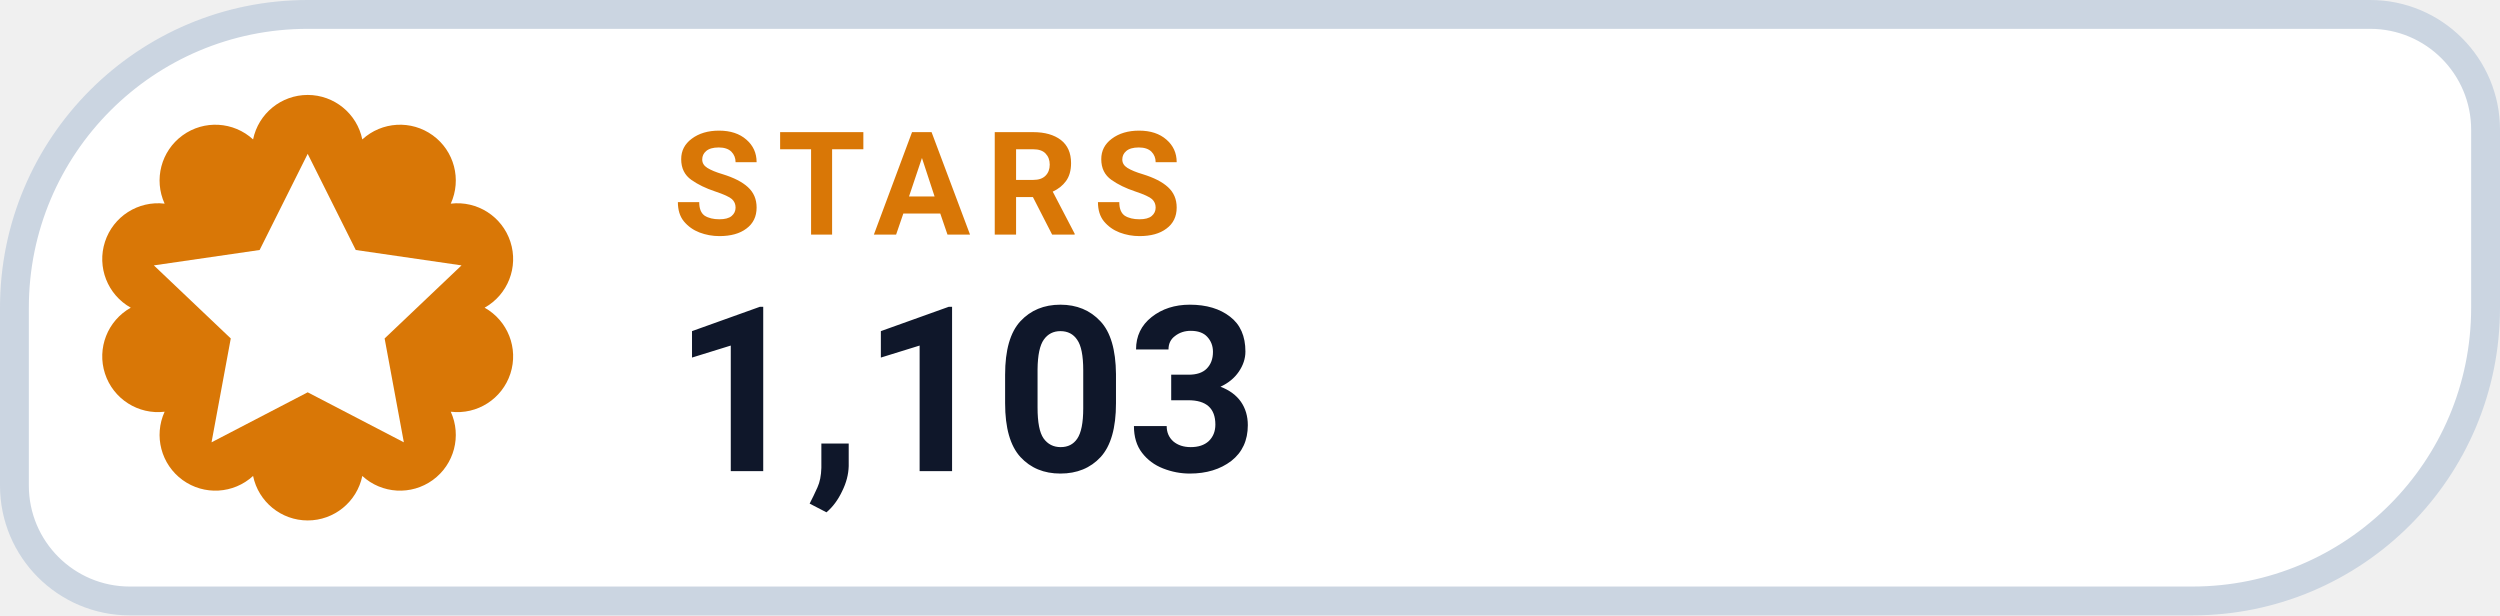
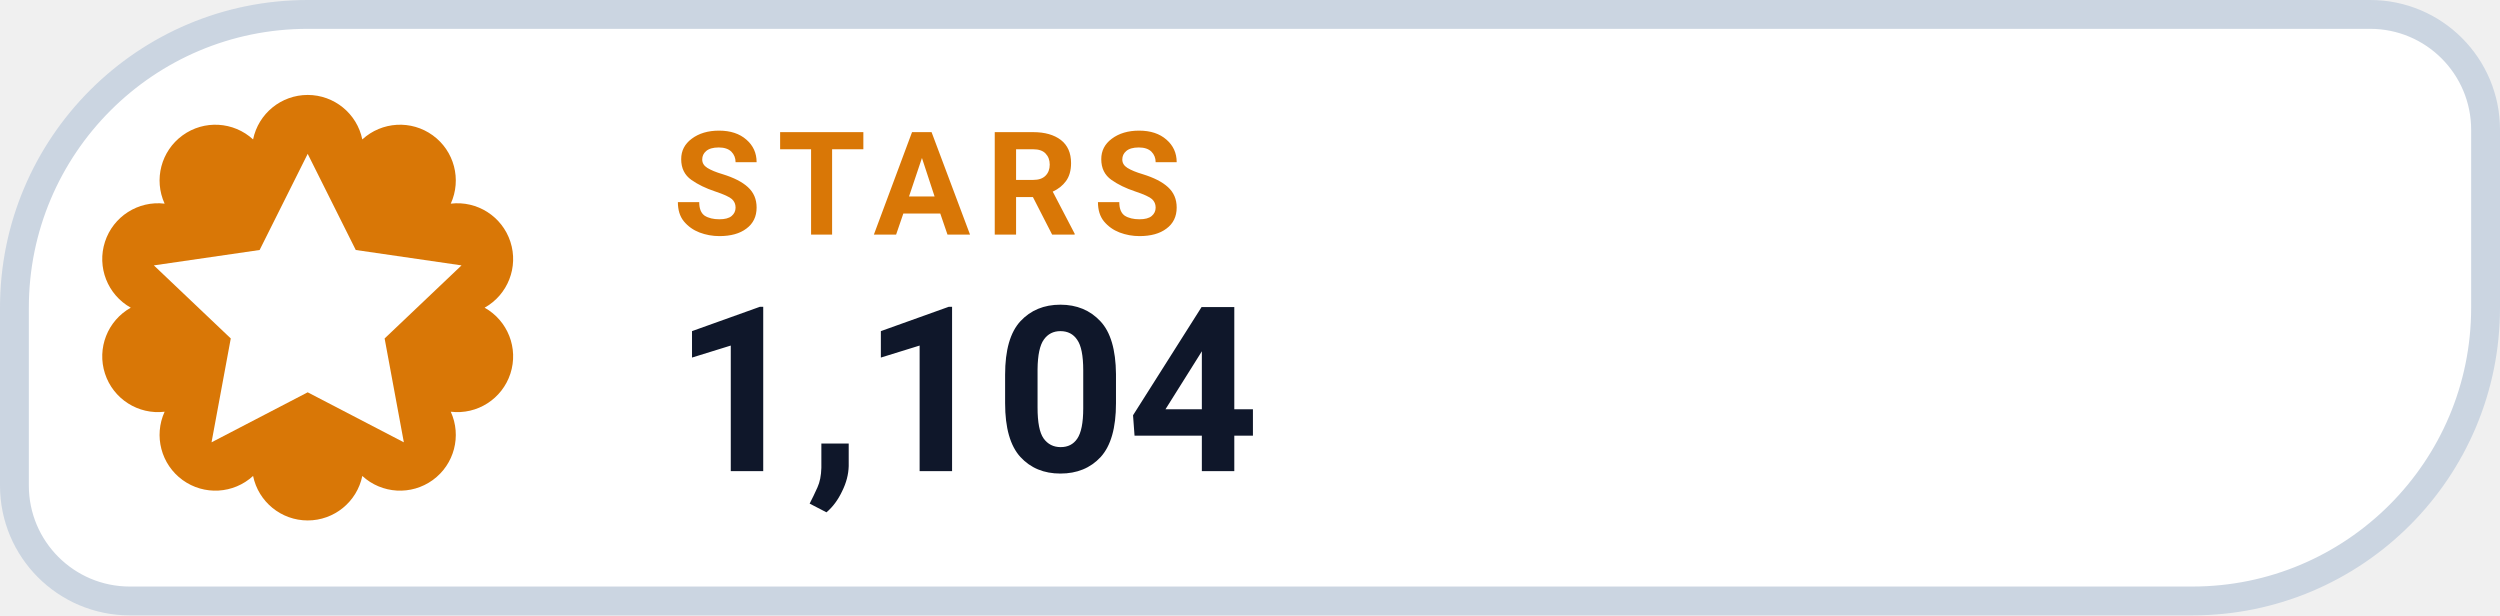
- <svg xmlns="http://www.w3.org/2000/svg" width="130" height="32" viewBox="0 0 130 32" role="img" aria-label="STARS 1,103">
+ <svg xmlns="http://www.w3.org/2000/svg" width="130" height="32" viewBox="0 0 130 32" role="img" aria-label="STARS 1,104">
  <path d="M 16.00 0.75 H 123.25 A 6.00 6.00 0 0 1 129.25 6.75 V 16.00 A 15.25 15.25 0 0 1 114.00 31.25 H 6.75 A 6.00 6.00 0 0 1 0.75 25.25 V 16.00 A 15.25 15.25 0 0 1 16.00 0.75 Z" fill="#FFFFFF" stroke="#CBD5E1" stroke-width="1.5" />
  <path d="M 13.16 7.25 A 2.90 2.90 0 0 1 18.84 7.25 A 2.90 2.90 0 0 1 23.44 10.59 A 2.90 2.90 0 0 1 25.20 16.00 A 2.90 2.90 0 0 1 23.44 21.41 A 2.90 2.90 0 0 1 18.84 24.75 A 2.90 2.90 0 0 1 13.16 24.75 A 2.90 2.90 0 0 1 8.56 21.41 A 2.90 2.90 0 0 1 6.80 16.00 A 2.90 2.90 0 0 1 8.56 10.59 A 2.90 2.90 0 0 1 13.16 7.25 Z" fill="#D97706" />
  <g transform="translate(16 16)" style="color:#FFFFFF;">
    <path d="M0 -8 l2.5 5 5.5 .8 -4 3.8 1 5.4 -5 -2.6 -5 2.6 1 -5.4 -4 -3.8 5.5 -.8 Z" fill="currentColor" />
  </g>
  <text x="35" y="12.2" fill="#D97706" font-family="-apple-system,BlinkMacSystemFont,'Segoe UI',Roboto,Helvetica,Arial,sans-serif" font-size="7.5" font-weight="700" letter-spacing=".8">STARS</text>
-   <text x="35" y="24.5" fill="#0F172A" font-family="-apple-system,BlinkMacSystemFont,'Segoe UI',Roboto,Helvetica,Arial,sans-serif" font-size="12" font-weight="750">1,103</text>
+   <text x="35" y="24.5" fill="#0F172A" font-family="-apple-system,BlinkMacSystemFont,'Segoe UI',Roboto,Helvetica,Arial,sans-serif" font-size="12" font-weight="750">1,104</text>
</svg>
